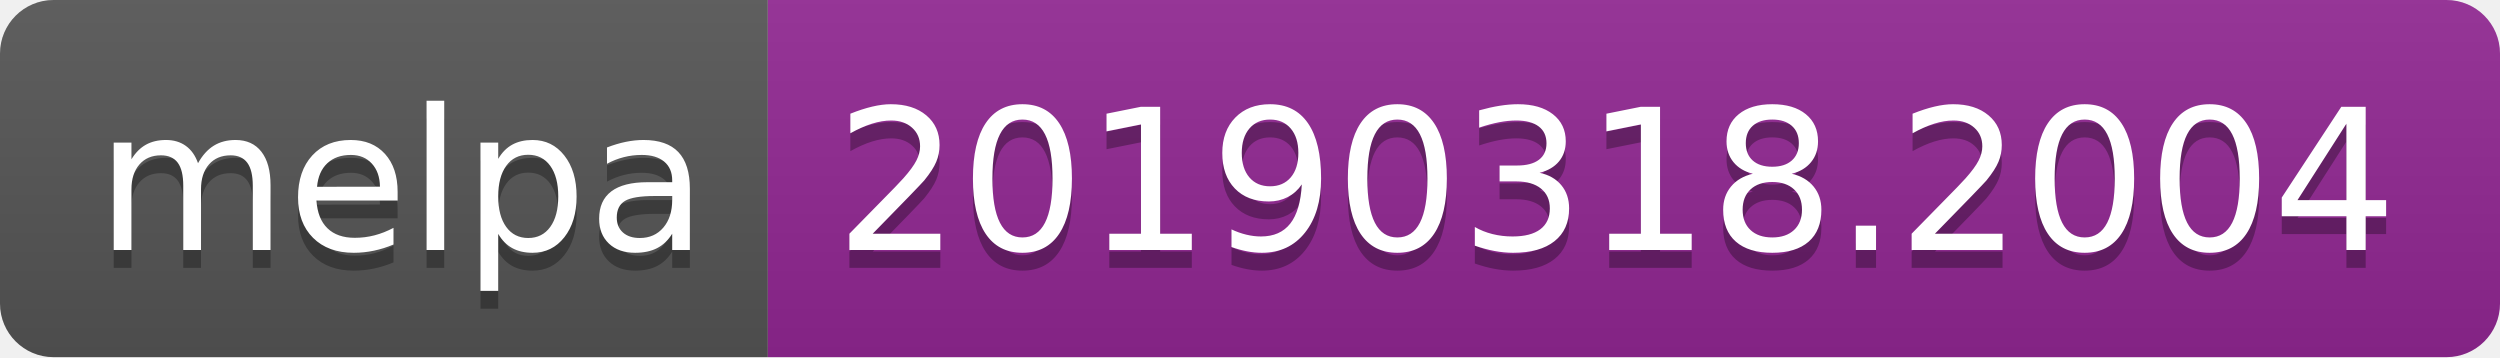
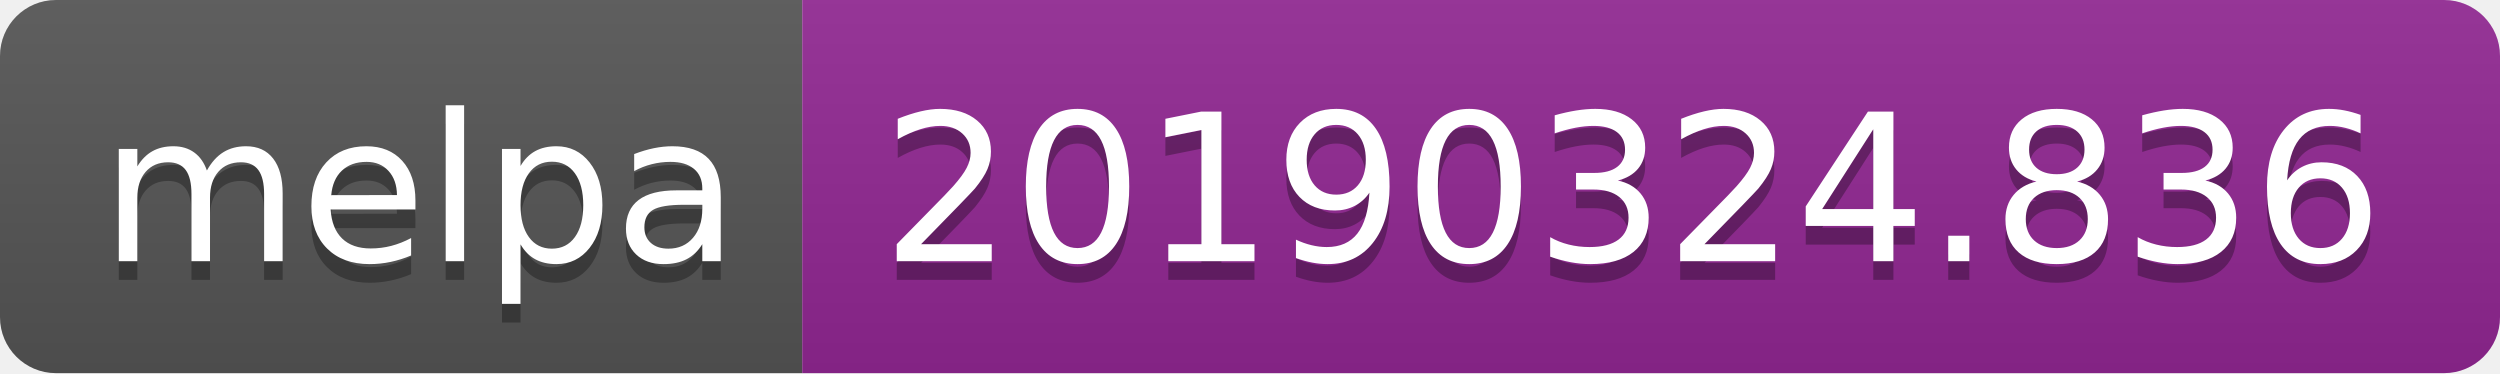
- <svg xmlns="http://www.w3.org/2000/svg" width="140" height="20">
+ <svg xmlns="http://www.w3.org/2000/svg" width="134" height="20">
  <linearGradient id="b" x2="0" y2="100%">
    <stop offset="0" stop-color="#bbb" stop-opacity=".1" />
    <stop offset="1" stop-opacity=".1" />
  </linearGradient>
  <clipPath id="a">
-     <rect width="140" height="20" rx="3" fill="#fff" />
+     <rect width="134" height="20" rx="3" fill="#fff" />
  </clipPath>
  <g clip-path="url(#a)">
    <path fill="#555" d="M0 0h43v20H0z" />
-     <path fill="#922793" d="M43 0h97v20H43z" />
-     <path fill="url(#b)" d="M0 0h140v20H0z" />
+     <path fill="#922793" d="M43 0h91v20H43z" />
+     <path fill="url(#b)" d="M0 0h134v20H0z" />
  </g>
  <g fill="#fff" text-anchor="middle" font-family="DejaVu Sans,Verdana,Geneva,sans-serif" font-size="110">
    <text x="225" y="150" fill="#010101" fill-opacity=".3" transform="scale(.1)" textLength="330">melpa</text>
    <text x="225" y="140" transform="scale(.1)" textLength="330">melpa</text>
-     <text x="905" y="150" fill="#010101" fill-opacity=".3" transform="scale(.1)" textLength="870">20190318.2004</text>
-     <text x="905" y="140" transform="scale(.1)" textLength="870">20190318.2004</text>
+     <text x="875" y="150" fill="#010101" fill-opacity=".3" transform="scale(.1)" textLength="810">20190324.836</text>
+     <text x="875" y="140" transform="scale(.1)" textLength="810">20190324.836</text>
  </g>
</svg>
